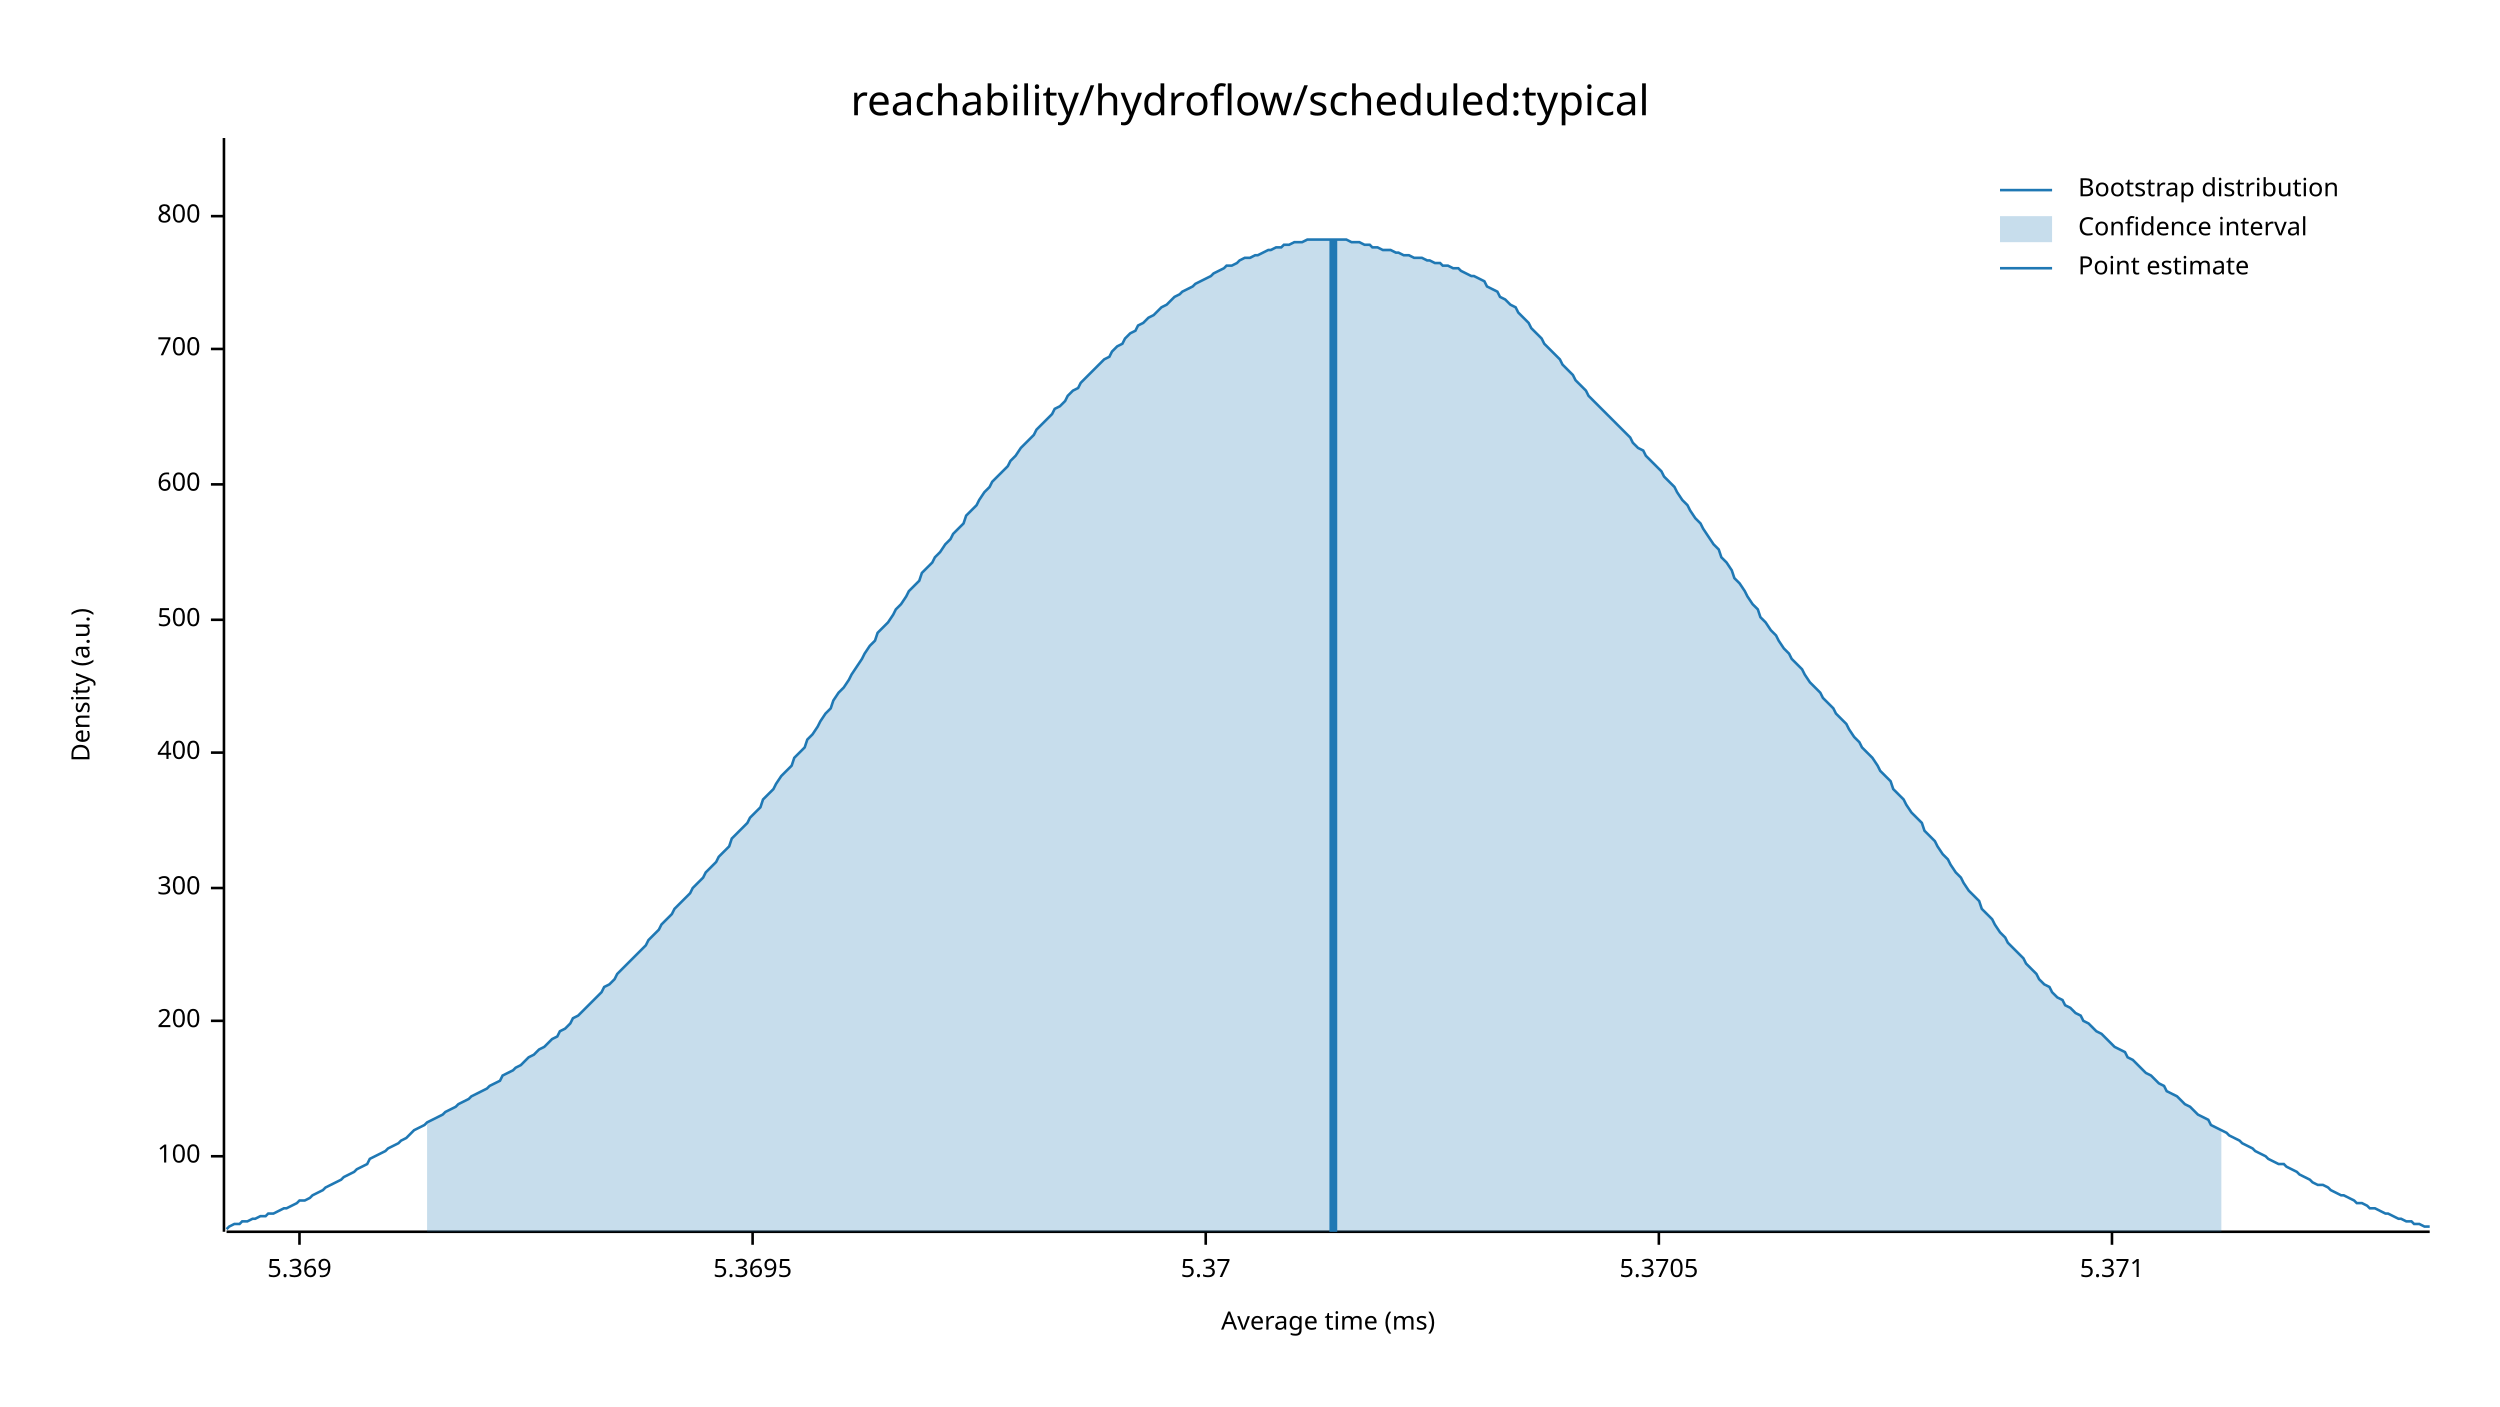
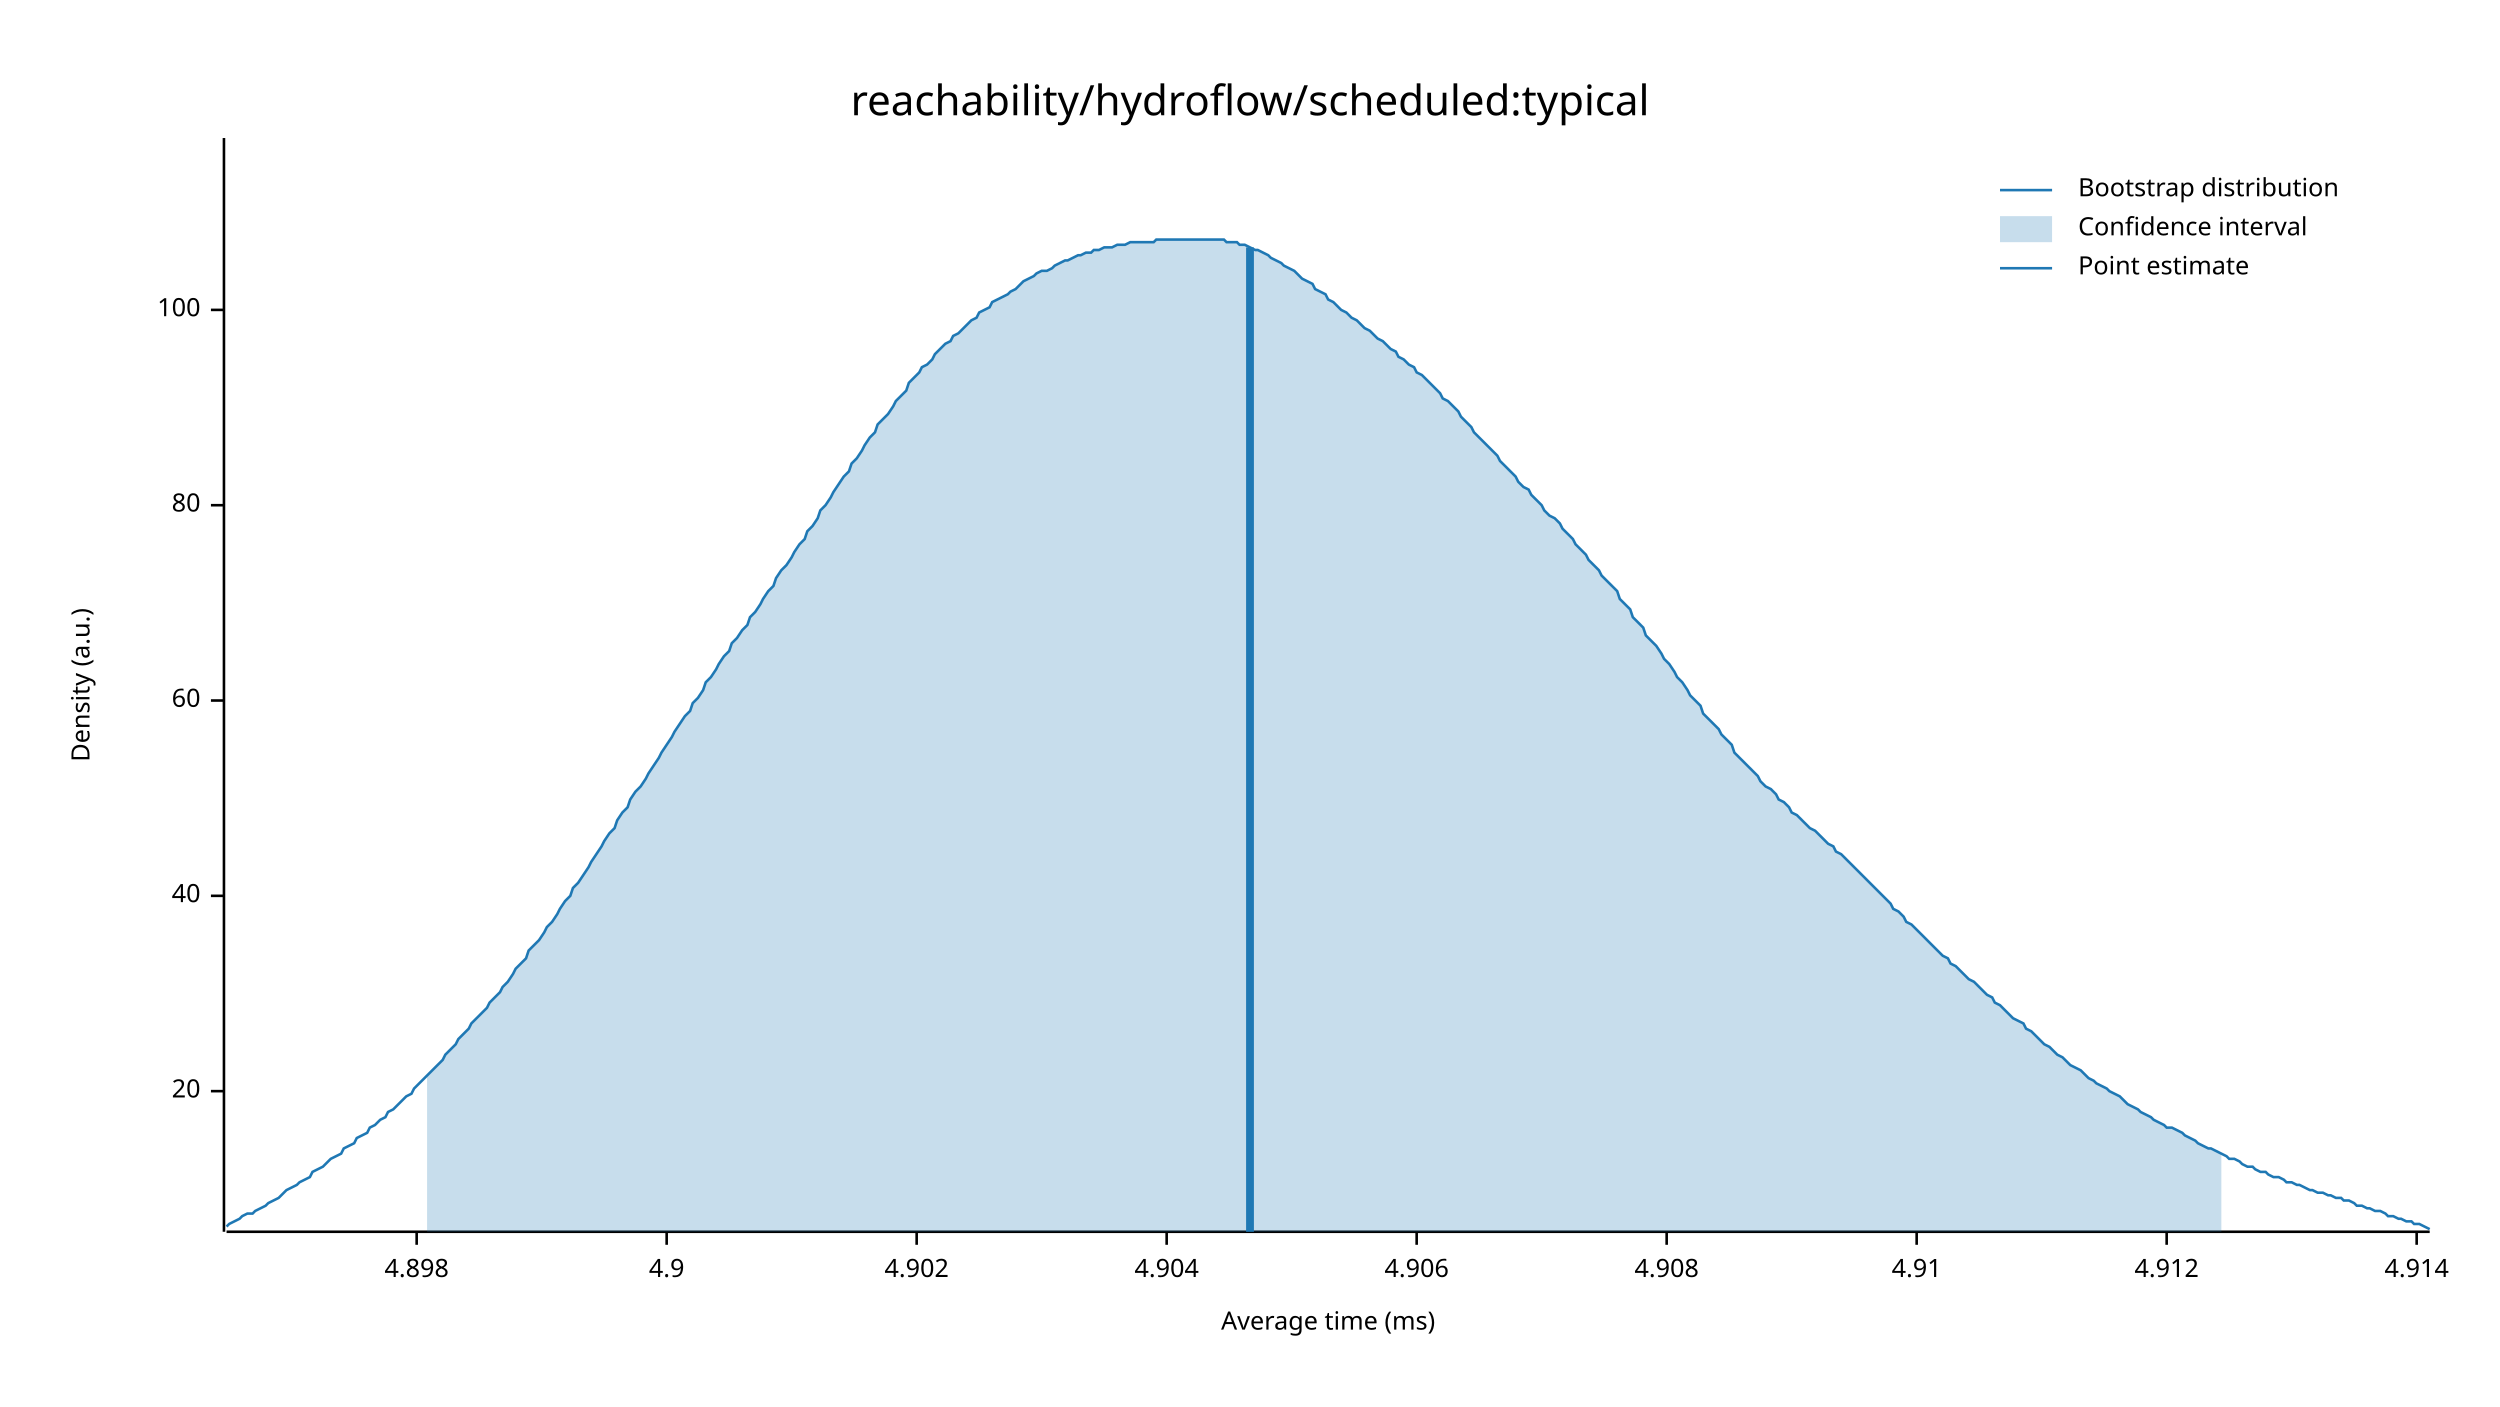
<svg xmlns="http://www.w3.org/2000/svg" width="960" height="540" viewBox="0 0 960 540">
  <text x="480" y="32" dy="0.76em" text-anchor="middle" font-family="sans-serif" font-size="16.129" opacity="1" fill="#000000">
reachability/hydroflow/scheduled:typical
</text>
  <text x="27" y="263" dy="0.76em" text-anchor="middle" font-family="sans-serif" font-size="9.677" opacity="1" fill="#000000" transform="rotate(270, 27, 263)">
Density (a.u.)
</text>
  <text x="510" y="513" dy="-0.5ex" text-anchor="middle" font-family="sans-serif" font-size="9.677" opacity="1" fill="#000000">
Average time (ms)
</text>
  <polyline fill="none" opacity="1" stroke="#000000" stroke-width="1" points="86,53 86,473 " />
-   <text x="77" y="444" dy="0.5ex" text-anchor="end" font-family="sans-serif" font-size="9.677" opacity="1" fill="#000000">
+   <text x="77" y="419" dy="0.5ex" text-anchor="end" font-family="sans-serif" font-size="9.677" opacity="1" fill="#000000">
+ 20
+ </text>
+   <polyline fill="none" opacity="1" stroke="#000000" stroke-width="1" points="81,419 86,419 " />
+   <text x="77" y="344" dy="0.5ex" text-anchor="end" font-family="sans-serif" font-size="9.677" opacity="1" fill="#000000">
+ 40
+ </text>
+   <polyline fill="none" opacity="1" stroke="#000000" stroke-width="1" points="81,344 86,344 " />
+   <text x="77" y="269" dy="0.5ex" text-anchor="end" font-family="sans-serif" font-size="9.677" opacity="1" fill="#000000">
+ 60
+ </text>
+   <polyline fill="none" opacity="1" stroke="#000000" stroke-width="1" points="81,269 86,269 " />
+   <text x="77" y="194" dy="0.5ex" text-anchor="end" font-family="sans-serif" font-size="9.677" opacity="1" fill="#000000">
+ 80
+ </text>
+   <polyline fill="none" opacity="1" stroke="#000000" stroke-width="1" points="81,194 86,194 " />
+   <text x="77" y="119" dy="0.5ex" text-anchor="end" font-family="sans-serif" font-size="9.677" opacity="1" fill="#000000">
100
</text>
-   <polyline fill="none" opacity="1" stroke="#000000" stroke-width="1" points="81,444 86,444 " />
-   <text x="77" y="392" dy="0.5ex" text-anchor="end" font-family="sans-serif" font-size="9.677" opacity="1" fill="#000000">
- 200
+   <polyline fill="none" opacity="1" stroke="#000000" stroke-width="1" points="81,119 86,119 " />
+   <polyline fill="none" opacity="1" stroke="#000000" stroke-width="1" points="87,473 933,473 " />
+   <text x="160" y="483" dy="0.76em" text-anchor="middle" font-family="sans-serif" font-size="9.677" opacity="1" fill="#000000">
+ 4.898
</text>
-   <polyline fill="none" opacity="1" stroke="#000000" stroke-width="1" points="81,392 86,392 " />
-   <text x="77" y="341" dy="0.5ex" text-anchor="end" font-family="sans-serif" font-size="9.677" opacity="1" fill="#000000">
- 300
+   <polyline fill="none" opacity="1" stroke="#000000" stroke-width="1" points="160,473 160,478 " />
+   <text x="256" y="483" dy="0.76em" text-anchor="middle" font-family="sans-serif" font-size="9.677" opacity="1" fill="#000000">
+ 4.9
</text>
-   <polyline fill="none" opacity="1" stroke="#000000" stroke-width="1" points="81,341 86,341 " />
-   <text x="77" y="289" dy="0.5ex" text-anchor="end" font-family="sans-serif" font-size="9.677" opacity="1" fill="#000000">
- 400
+   <polyline fill="none" opacity="1" stroke="#000000" stroke-width="1" points="256,473 256,478 " />
+   <text x="352" y="483" dy="0.76em" text-anchor="middle" font-family="sans-serif" font-size="9.677" opacity="1" fill="#000000">
+ 4.902
</text>
-   <polyline fill="none" opacity="1" stroke="#000000" stroke-width="1" points="81,289 86,289 " />
-   <text x="77" y="238" dy="0.5ex" text-anchor="end" font-family="sans-serif" font-size="9.677" opacity="1" fill="#000000">
- 500
+   <polyline fill="none" opacity="1" stroke="#000000" stroke-width="1" points="352,473 352,478 " />
+   <text x="448" y="483" dy="0.76em" text-anchor="middle" font-family="sans-serif" font-size="9.677" opacity="1" fill="#000000">
+ 4.904
</text>
-   <polyline fill="none" opacity="1" stroke="#000000" stroke-width="1" points="81,238 86,238 " />
-   <text x="77" y="186" dy="0.5ex" text-anchor="end" font-family="sans-serif" font-size="9.677" opacity="1" fill="#000000">
- 600
+   <polyline fill="none" opacity="1" stroke="#000000" stroke-width="1" points="448,473 448,478 " />
+   <text x="544" y="483" dy="0.76em" text-anchor="middle" font-family="sans-serif" font-size="9.677" opacity="1" fill="#000000">
+ 4.906
</text>
-   <polyline fill="none" opacity="1" stroke="#000000" stroke-width="1" points="81,186 86,186 " />
-   <text x="77" y="134" dy="0.5ex" text-anchor="end" font-family="sans-serif" font-size="9.677" opacity="1" fill="#000000">
- 700
+   <polyline fill="none" opacity="1" stroke="#000000" stroke-width="1" points="544,473 544,478 " />
+   <text x="640" y="483" dy="0.76em" text-anchor="middle" font-family="sans-serif" font-size="9.677" opacity="1" fill="#000000">
+ 4.908
</text>
-   <polyline fill="none" opacity="1" stroke="#000000" stroke-width="1" points="81,134 86,134 " />
-   <text x="77" y="83" dy="0.5ex" text-anchor="end" font-family="sans-serif" font-size="9.677" opacity="1" fill="#000000">
- 800
+   <polyline fill="none" opacity="1" stroke="#000000" stroke-width="1" points="640,473 640,478 " />
+   <text x="736" y="483" dy="0.76em" text-anchor="middle" font-family="sans-serif" font-size="9.677" opacity="1" fill="#000000">
+ 4.91
</text>
-   <polyline fill="none" opacity="1" stroke="#000000" stroke-width="1" points="81,83 86,83 " />
-   <polyline fill="none" opacity="1" stroke="#000000" stroke-width="1" points="87,473 933,473 " />
-   <text x="115" y="483" dy="0.76em" text-anchor="middle" font-family="sans-serif" font-size="9.677" opacity="1" fill="#000000">
- 5.369
+   <polyline fill="none" opacity="1" stroke="#000000" stroke-width="1" points="736,473 736,478 " />
+   <text x="832" y="483" dy="0.76em" text-anchor="middle" font-family="sans-serif" font-size="9.677" opacity="1" fill="#000000">
+ 4.912
</text>
-   <polyline fill="none" opacity="1" stroke="#000000" stroke-width="1" points="115,473 115,478 " />
-   <text x="289" y="483" dy="0.76em" text-anchor="middle" font-family="sans-serif" font-size="9.677" opacity="1" fill="#000000">
- 5.3695
+   <polyline fill="none" opacity="1" stroke="#000000" stroke-width="1" points="832,473 832,478 " />
+   <text x="928" y="483" dy="0.76em" text-anchor="middle" font-family="sans-serif" font-size="9.677" opacity="1" fill="#000000">
+ 4.914
</text>
-   <polyline fill="none" opacity="1" stroke="#000000" stroke-width="1" points="289,473 289,478 " />
-   <text x="463" y="483" dy="0.76em" text-anchor="middle" font-family="sans-serif" font-size="9.677" opacity="1" fill="#000000">
- 5.37
- </text>
-   <polyline fill="none" opacity="1" stroke="#000000" stroke-width="1" points="463,473 463,478 " />
-   <text x="637" y="483" dy="0.76em" text-anchor="middle" font-family="sans-serif" font-size="9.677" opacity="1" fill="#000000">
- 5.3705
- </text>
-   <polyline fill="none" opacity="1" stroke="#000000" stroke-width="1" points="637,473 637,478 " />
-   <text x="811" y="483" dy="0.76em" text-anchor="middle" font-family="sans-serif" font-size="9.677" opacity="1" fill="#000000">
- 5.371
- </text>
-   <polyline fill="none" opacity="1" stroke="#000000" stroke-width="1" points="811,473 811,478 " />
-   <polyline fill="none" opacity="1" stroke="#1F78B4" stroke-width="1" points="87,472 88,471 90,470 92,470 93,469 95,469 97,468 98,468 100,467 102,467 103,466 105,466 107,465 109,464 110,464 112,463 114,462 115,461 117,461 119,460 120,459 122,458 124,457 125,456 127,455 129,454 131,453 132,452 134,451 136,450 137,449 139,448 141,447 142,445 144,444 146,443 148,442 149,441 151,440 153,439 154,438 156,437 158,435 159,434 161,433 163,432 164,431 166,430 168,429 170,428 171,427 173,426 175,425 176,424 178,423 180,422 181,421 183,420 185,419 187,418 188,417 190,416 192,415 193,413 195,412 197,411 198,410 200,409 202,407 203,406 205,405 207,403 209,402 210,401 212,399 214,398 215,396 217,395 219,393 220,391 222,390 224,388 226,386 227,385 229,383 231,381 232,379 234,378 236,376 237,374 239,372 241,370 242,369 244,367 246,365 248,363 249,361 251,359 253,357 254,355 256,353 258,351 259,349 261,347 263,345 265,343 266,341 268,339 270,337 271,335 273,333 275,331 276,329 278,327 280,325 281,322 283,320 285,318 287,316 288,314 290,312 292,310 293,307 295,305 297,303 298,301 300,298 302,296 304,294 305,291 307,289 309,287 310,284 312,282 314,279 315,277 317,274 319,272 320,269 322,266 324,264 326,261 327,259 329,256 331,253 332,251 334,248 336,246 337,243 339,241 341,239 343,236 344,234 346,232 348,229 349,227 351,225 353,223 354,220 356,218 358,216 359,214 361,212 363,209 365,207 366,205 368,203 370,201 371,198 373,196 375,194 376,192 378,189 380,187 381,185 383,183 385,181 387,179 388,177 390,175 392,172 393,171 395,169 397,167 398,165 400,163 402,161 404,159 405,157 407,156 409,154 410,152 412,150 414,149 415,147 417,145 419,143 420,142 422,140 424,138 426,137 427,135 429,133 431,132 432,130 434,128 436,127 437,125 439,124 441,122 443,121 444,120 446,118 448,117 449,116 451,114 453,113 454,112 456,111 458,110 459,109 461,108 463,107 465,106 466,105 468,104 470,103 471,102 473,102 475,101 476,100 478,99 480,99 482,98 483,98 485,97 487,96 488,96 490,95 492,95 493,94 495,94 497,93 498,93 500,93 502,92 504,92 505,92 507,92 509,92 510,92 512,92 514,92 515,92 517,92 519,93 521,93 522,93 524,94 526,94 527,95 529,95 531,96 532,96 534,96 536,97 537,97 539,98 541,98 543,99 544,99 546,99 548,100 549,100 551,101 553,101 554,102 556,102 558,103 560,103 561,104 563,105 565,106 566,106 568,107 570,108 571,110 573,111 575,112 576,114 578,115 580,117 582,118 583,120 585,122 587,124 588,126 590,128 592,130 593,132 595,134 597,136 599,138 600,140 602,142 604,144 605,146 607,148 609,150 610,152 612,154 614,156 615,157 617,159 619,161 621,163 622,164 624,166 626,168 627,170 629,172 631,173 632,175 634,177 636,179 638,181 639,183 641,185 643,187 644,189 646,192 648,194 649,196 651,199 653,201 654,203 656,206 658,209 660,211 661,214 663,216 665,219 666,222 668,224 670,227 671,229 673,232 675,234 676,237 678,239 680,242 682,244 683,246 685,249 687,251 688,253 690,255 692,257 693,259 695,262 697,264 699,266 700,268 702,270 704,272 705,274 707,276 709,278 710,280 712,283 714,285 715,287 717,289 719,291 721,294 722,296 724,298 726,300 727,303 729,305 731,307 732,309 734,312 736,314 738,316 739,319 741,321 743,323 744,325 746,328 748,330 749,332 751,335 753,337 754,339 756,342 758,344 760,346 761,349 763,351 765,353 766,355 768,358 770,360 771,362 773,364 775,366 777,368 778,370 780,372 782,374 783,376 785,378 787,379 788,381 790,383 792,384 793,386 795,387 797,389 799,390 800,392 802,393 804,395 805,396 807,397 809,399 810,400 812,402 814,403 816,404 817,406 819,407 821,409 822,410 824,412 826,413 827,414 829,416 831,417 832,419 834,420 836,421 838,423 839,424 841,425 843,427 844,428 846,429 848,430 849,432 851,433 853,434 855,435 856,436 858,437 860,438 861,439 863,440 865,441 866,442 868,443 870,444 871,445 873,446 875,447 877,447 878,448 880,449 882,450 883,451 885,452 887,453 888,454 890,455 892,455 894,456 895,457 897,458 899,459 900,459 902,460 904,461 905,462 907,462 909,463 910,464 912,464 914,465 916,466 917,466 919,467 921,468 922,468 924,469 926,469 927,470 929,470 931,471 933,471 " />
-   <polygon opacity="0.25" fill="#1F78B4" points="164,431 166,430 168,429 170,428 171,427 173,426 175,425 176,424 178,423 180,422 181,421 183,420 185,419 187,418 188,417 190,416 192,415 193,413 195,412 197,411 198,410 200,409 202,407 203,406 205,405 207,403 209,402 210,401 212,399 214,398 215,396 217,395 219,393 220,391 222,390 224,388 226,386 227,385 229,383 231,381 232,379 234,378 236,376 237,374 239,372 241,370 242,369 244,367 246,365 248,363 249,361 251,359 253,357 254,355 256,353 258,351 259,349 261,347 263,345 265,343 266,341 268,339 270,337 271,335 273,333 275,331 276,329 278,327 280,325 281,322 283,320 285,318 287,316 288,314 290,312 292,310 293,307 295,305 297,303 298,301 300,298 302,296 304,294 305,291 307,289 309,287 310,284 312,282 314,279 315,277 317,274 319,272 320,269 322,266 324,264 326,261 327,259 329,256 331,253 332,251 334,248 336,246 337,243 339,241 341,239 343,236 344,234 346,232 348,229 349,227 351,225 353,223 354,220 356,218 358,216 359,214 361,212 363,209 365,207 366,205 368,203 370,201 371,198 373,196 375,194 376,192 378,189 380,187 381,185 383,183 385,181 387,179 388,177 390,175 392,172 393,171 395,169 397,167 398,165 400,163 402,161 404,159 405,157 407,156 409,154 410,152 412,150 414,149 415,147 417,145 419,143 420,142 422,140 424,138 426,137 427,135 429,133 431,132 432,130 434,128 436,127 437,125 439,124 441,122 443,121 444,120 446,118 448,117 449,116 451,114 453,113 454,112 456,111 458,110 459,109 461,108 463,107 465,106 466,105 468,104 470,103 471,102 473,102 475,101 476,100 478,99 480,99 482,98 483,98 485,97 487,96 488,96 490,95 492,95 493,94 495,94 497,93 498,93 500,93 502,92 504,92 505,92 507,92 509,92 510,92 512,92 514,92 515,92 517,92 519,93 521,93 522,93 524,94 526,94 527,95 529,95 531,96 532,96 534,96 536,97 537,97 539,98 541,98 543,99 544,99 546,99 548,100 549,100 551,101 553,101 554,102 556,102 558,103 560,103 561,104 563,105 565,106 566,106 568,107 570,108 571,110 573,111 575,112 576,114 578,115 580,117 582,118 583,120 585,122 587,124 588,126 590,128 592,130 593,132 595,134 597,136 599,138 600,140 602,142 604,144 605,146 607,148 609,150 610,152 612,154 614,156 615,157 617,159 619,161 621,163 622,164 624,166 626,168 627,170 629,172 631,173 632,175 634,177 636,179 638,181 639,183 641,185 643,187 644,189 646,192 648,194 649,196 651,199 653,201 654,203 656,206 658,209 660,211 661,214 663,216 665,219 666,222 668,224 670,227 671,229 673,232 675,234 676,237 678,239 680,242 682,244 683,246 685,249 687,251 688,253 690,255 692,257 693,259 695,262 697,264 699,266 700,268 702,270 704,272 705,274 707,276 709,278 710,280 712,283 714,285 715,287 717,289 719,291 721,294 722,296 724,298 726,300 727,303 729,305 731,307 732,309 734,312 736,314 738,316 739,319 741,321 743,323 744,325 746,328 748,330 749,332 751,335 753,337 754,339 756,342 758,344 760,346 761,349 763,351 765,353 766,355 768,358 770,360 771,362 773,364 775,366 777,368 778,370 780,372 782,374 783,376 785,378 787,379 788,381 790,383 792,384 793,386 795,387 797,389 799,390 800,392 802,393 804,395 805,396 807,397 809,399 810,400 812,402 814,403 816,404 817,406 819,407 821,409 822,410 824,412 826,413 827,414 829,416 831,417 832,419 834,420 836,421 838,423 839,424 841,425 843,427 844,428 846,429 848,430 849,432 851,433 853,434 853,473 164,473 " />
-   <polyline fill="none" opacity="1" stroke="#1F78B4" stroke-width="3" points="512,473 512,92 " />
+   <polyline fill="none" opacity="1" stroke="#000000" stroke-width="1" points="928,473 928,478 " />
+   <polyline fill="none" opacity="1" stroke="#1F78B4" stroke-width="1" points="87,471 88,470 90,469 92,468 93,467 95,466 97,466 98,465 100,464 102,463 103,462 105,461 107,460 109,458 110,457 112,456 114,455 115,454 117,453 119,452 120,450 122,449 124,448 125,447 127,445 129,444 131,443 132,441 134,440 136,439 137,437 139,436 141,435 142,433 144,432 146,430 148,429 149,427 151,426 153,424 154,423 156,421 158,420 159,418 161,416 163,414 164,413 166,411 168,409 170,407 171,405 173,403 175,401 176,399 178,397 180,395 181,393 183,391 185,389 187,387 188,385 190,383 192,381 193,379 195,377 197,374 198,372 200,370 202,368 203,365 205,363 207,361 209,358 210,356 212,354 214,351 215,349 217,346 219,344 220,341 222,339 224,336 226,333 227,331 229,328 231,325 232,323 234,320 236,318 237,315 239,312 241,310 242,307 244,304 246,302 248,299 249,297 251,294 253,291 254,289 256,286 258,283 259,281 261,278 263,275 265,273 266,270 268,268 270,265 271,262 273,260 275,257 276,255 278,252 280,250 281,247 283,245 285,242 287,240 288,237 290,235 292,232 293,230 295,227 297,225 298,222 300,219 302,217 304,214 305,212 307,209 309,207 310,204 312,202 314,199 315,196 317,194 319,191 320,189 322,186 324,183 326,181 327,178 329,176 331,173 332,171 334,168 336,166 337,163 339,161 341,159 343,156 344,154 346,152 348,150 349,147 351,145 353,143 354,141 356,140 358,138 359,136 361,134 363,132 365,131 366,129 368,128 370,126 371,125 373,123 375,122 376,120 378,119 380,118 381,116 383,115 385,114 387,113 388,112 390,111 392,109 393,108 395,107 397,106 398,105 400,104 402,104 404,103 405,102 407,101 409,100 410,100 412,99 414,98 415,98 417,97 419,97 420,96 422,96 424,95 426,95 427,95 429,94 431,94 432,94 434,93 436,93 437,93 439,93 441,93 443,93 444,92 446,92 448,92 449,92 451,92 453,92 454,92 456,92 458,92 459,92 461,92 463,92 465,92 466,92 468,92 470,92 471,93 473,93 475,93 476,94 478,94 480,95 482,96 483,96 485,97 487,98 488,99 490,100 492,101 493,102 495,103 497,104 498,105 500,107 502,108 504,109 505,111 507,112 509,113 510,115 512,116 514,118 515,119 517,120 519,122 521,123 522,124 524,126 526,127 527,128 529,130 531,131 532,132 534,134 536,135 537,137 539,138 541,140 543,141 544,143 546,144 548,146 549,147 551,149 553,151 554,153 556,154 558,156 560,158 561,160 563,162 565,164 566,166 568,168 570,170 571,171 573,173 575,175 576,177 578,179 580,181 582,183 583,185 585,187 587,188 588,190 590,192 592,194 593,196 595,198 597,199 599,201 600,203 602,205 604,207 605,209 607,211 609,213 610,215 612,217 614,219 615,221 617,223 619,225 621,227 622,230 624,232 626,234 627,237 629,239 631,241 632,244 634,246 636,248 638,251 639,253 641,255 643,258 644,260 646,262 648,265 649,267 651,269 653,271 654,274 656,276 658,278 660,280 661,282 663,284 665,286 666,289 668,291 670,293 671,294 673,296 675,298 676,300 678,302 680,303 682,305 683,307 685,308 687,310 688,312 690,313 692,315 693,316 695,318 697,319 699,321 700,322 702,324 704,325 705,327 707,328 709,330 710,331 712,333 714,335 715,336 717,338 719,340 721,342 722,343 724,345 726,347 727,349 729,350 731,352 732,354 734,355 736,357 738,359 739,360 741,362 743,364 744,365 746,367 748,368 749,370 751,371 753,373 754,374 756,376 758,377 760,379 761,380 763,382 765,383 766,385 768,386 770,388 771,389 773,391 775,392 777,393 778,395 780,396 782,398 783,399 785,401 787,402 788,403 790,405 792,406 793,407 795,409 797,410 799,411 800,412 802,414 804,415 805,416 807,417 809,418 810,419 812,420 814,421 816,423 817,424 819,425 821,426 822,427 824,428 826,429 827,430 829,431 831,432 832,433 834,433 836,434 838,435 839,436 841,437 843,438 844,439 846,440 848,441 849,441 851,442 853,443 855,444 856,445 858,445 860,446 861,447 863,448 865,448 866,449 868,450 870,450 871,451 873,452 875,452 877,453 878,454 880,454 882,455 883,455 885,456 887,457 888,457 890,458 892,458 894,459 895,459 897,460 899,460 900,461 902,461 904,462 905,463 907,463 909,464 910,464 912,465 914,465 916,466 917,467 919,467 921,468 922,468 924,469 926,469 927,470 929,470 931,471 933,472 " />
+   <polygon opacity="0.25" fill="#1F78B4" points="164,413 166,411 168,409 170,407 171,405 173,403 175,401 176,399 178,397 180,395 181,393 183,391 185,389 187,387 188,385 190,383 192,381 193,379 195,377 197,374 198,372 200,370 202,368 203,365 205,363 207,361 209,358 210,356 212,354 214,351 215,349 217,346 219,344 220,341 222,339 224,336 226,333 227,331 229,328 231,325 232,323 234,320 236,318 237,315 239,312 241,310 242,307 244,304 246,302 248,299 249,297 251,294 253,291 254,289 256,286 258,283 259,281 261,278 263,275 265,273 266,270 268,268 270,265 271,262 273,260 275,257 276,255 278,252 280,250 281,247 283,245 285,242 287,240 288,237 290,235 292,232 293,230 295,227 297,225 298,222 300,219 302,217 304,214 305,212 307,209 309,207 310,204 312,202 314,199 315,196 317,194 319,191 320,189 322,186 324,183 326,181 327,178 329,176 331,173 332,171 334,168 336,166 337,163 339,161 341,159 343,156 344,154 346,152 348,150 349,147 351,145 353,143 354,141 356,140 358,138 359,136 361,134 363,132 365,131 366,129 368,128 370,126 371,125 373,123 375,122 376,120 378,119 380,118 381,116 383,115 385,114 387,113 388,112 390,111 392,109 393,108 395,107 397,106 398,105 400,104 402,104 404,103 405,102 407,101 409,100 410,100 412,99 414,98 415,98 417,97 419,97 420,96 422,96 424,95 426,95 427,95 429,94 431,94 432,94 434,93 436,93 437,93 439,93 441,93 443,93 444,92 446,92 448,92 449,92 451,92 453,92 454,92 456,92 458,92 459,92 461,92 463,92 465,92 466,92 468,92 470,92 471,93 473,93 475,93 476,94 478,94 480,95 482,96 483,96 485,97 487,98 488,99 490,100 492,101 493,102 495,103 497,104 498,105 500,107 502,108 504,109 505,111 507,112 509,113 510,115 512,116 514,118 515,119 517,120 519,122 521,123 522,124 524,126 526,127 527,128 529,130 531,131 532,132 534,134 536,135 537,137 539,138 541,140 543,141 544,143 546,144 548,146 549,147 551,149 553,151 554,153 556,154 558,156 560,158 561,160 563,162 565,164 566,166 568,168 570,170 571,171 573,173 575,175 576,177 578,179 580,181 582,183 583,185 585,187 587,188 588,190 590,192 592,194 593,196 595,198 597,199 599,201 600,203 602,205 604,207 605,209 607,211 609,213 610,215 612,217 614,219 615,221 617,223 619,225 621,227 622,230 624,232 626,234 627,237 629,239 631,241 632,244 634,246 636,248 638,251 639,253 641,255 643,258 644,260 646,262 648,265 649,267 651,269 653,271 654,274 656,276 658,278 660,280 661,282 663,284 665,286 666,289 668,291 670,293 671,294 673,296 675,298 676,300 678,302 680,303 682,305 683,307 685,308 687,310 688,312 690,313 692,315 693,316 695,318 697,319 699,321 700,322 702,324 704,325 705,327 707,328 709,330 710,331 712,333 714,335 715,336 717,338 719,340 721,342 722,343 724,345 726,347 727,349 729,350 731,352 732,354 734,355 736,357 738,359 739,360 741,362 743,364 744,365 746,367 748,368 749,370 751,371 753,373 754,374 756,376 758,377 760,379 761,380 763,382 765,383 766,385 768,386 770,388 771,389 773,391 775,392 777,393 778,395 780,396 782,398 783,399 785,401 787,402 788,403 790,405 792,406 793,407 795,409 797,410 799,411 800,412 802,414 804,415 805,416 807,417 809,418 810,419 812,420 814,421 816,423 817,424 819,425 821,426 822,427 824,428 826,429 827,430 829,431 831,432 832,433 834,433 836,434 838,435 839,436 841,437 843,438 844,439 846,440 848,441 849,441 851,442 853,443 853,473 164,473 " />
+   <polyline fill="none" opacity="1" stroke="#1F78B4" stroke-width="3" points="480,473 480,95 " />
  <text x="798" y="68" dy="0.76em" text-anchor="start" font-family="sans-serif" font-size="9.677" opacity="1" fill="#000000">
Bootstrap distribution
</text>
  <text x="798" y="83" dy="0.76em" text-anchor="start" font-family="sans-serif" font-size="9.677" opacity="1" fill="#000000">
Confidence interval
</text>
  <text x="798" y="98" dy="0.76em" text-anchor="start" font-family="sans-serif" font-size="9.677" opacity="1" fill="#000000">
Point estimate
</text>
  <polyline fill="none" opacity="1" stroke="#1F78B4" stroke-width="1" points="768,73 788,73 " />
  <rect x="768" y="83" width="20" height="10" opacity="0.25" fill="#1F78B4" stroke="none" />
  <polyline fill="none" opacity="1" stroke="#1F78B4" stroke-width="1" points="768,103 788,103 " />
</svg>
